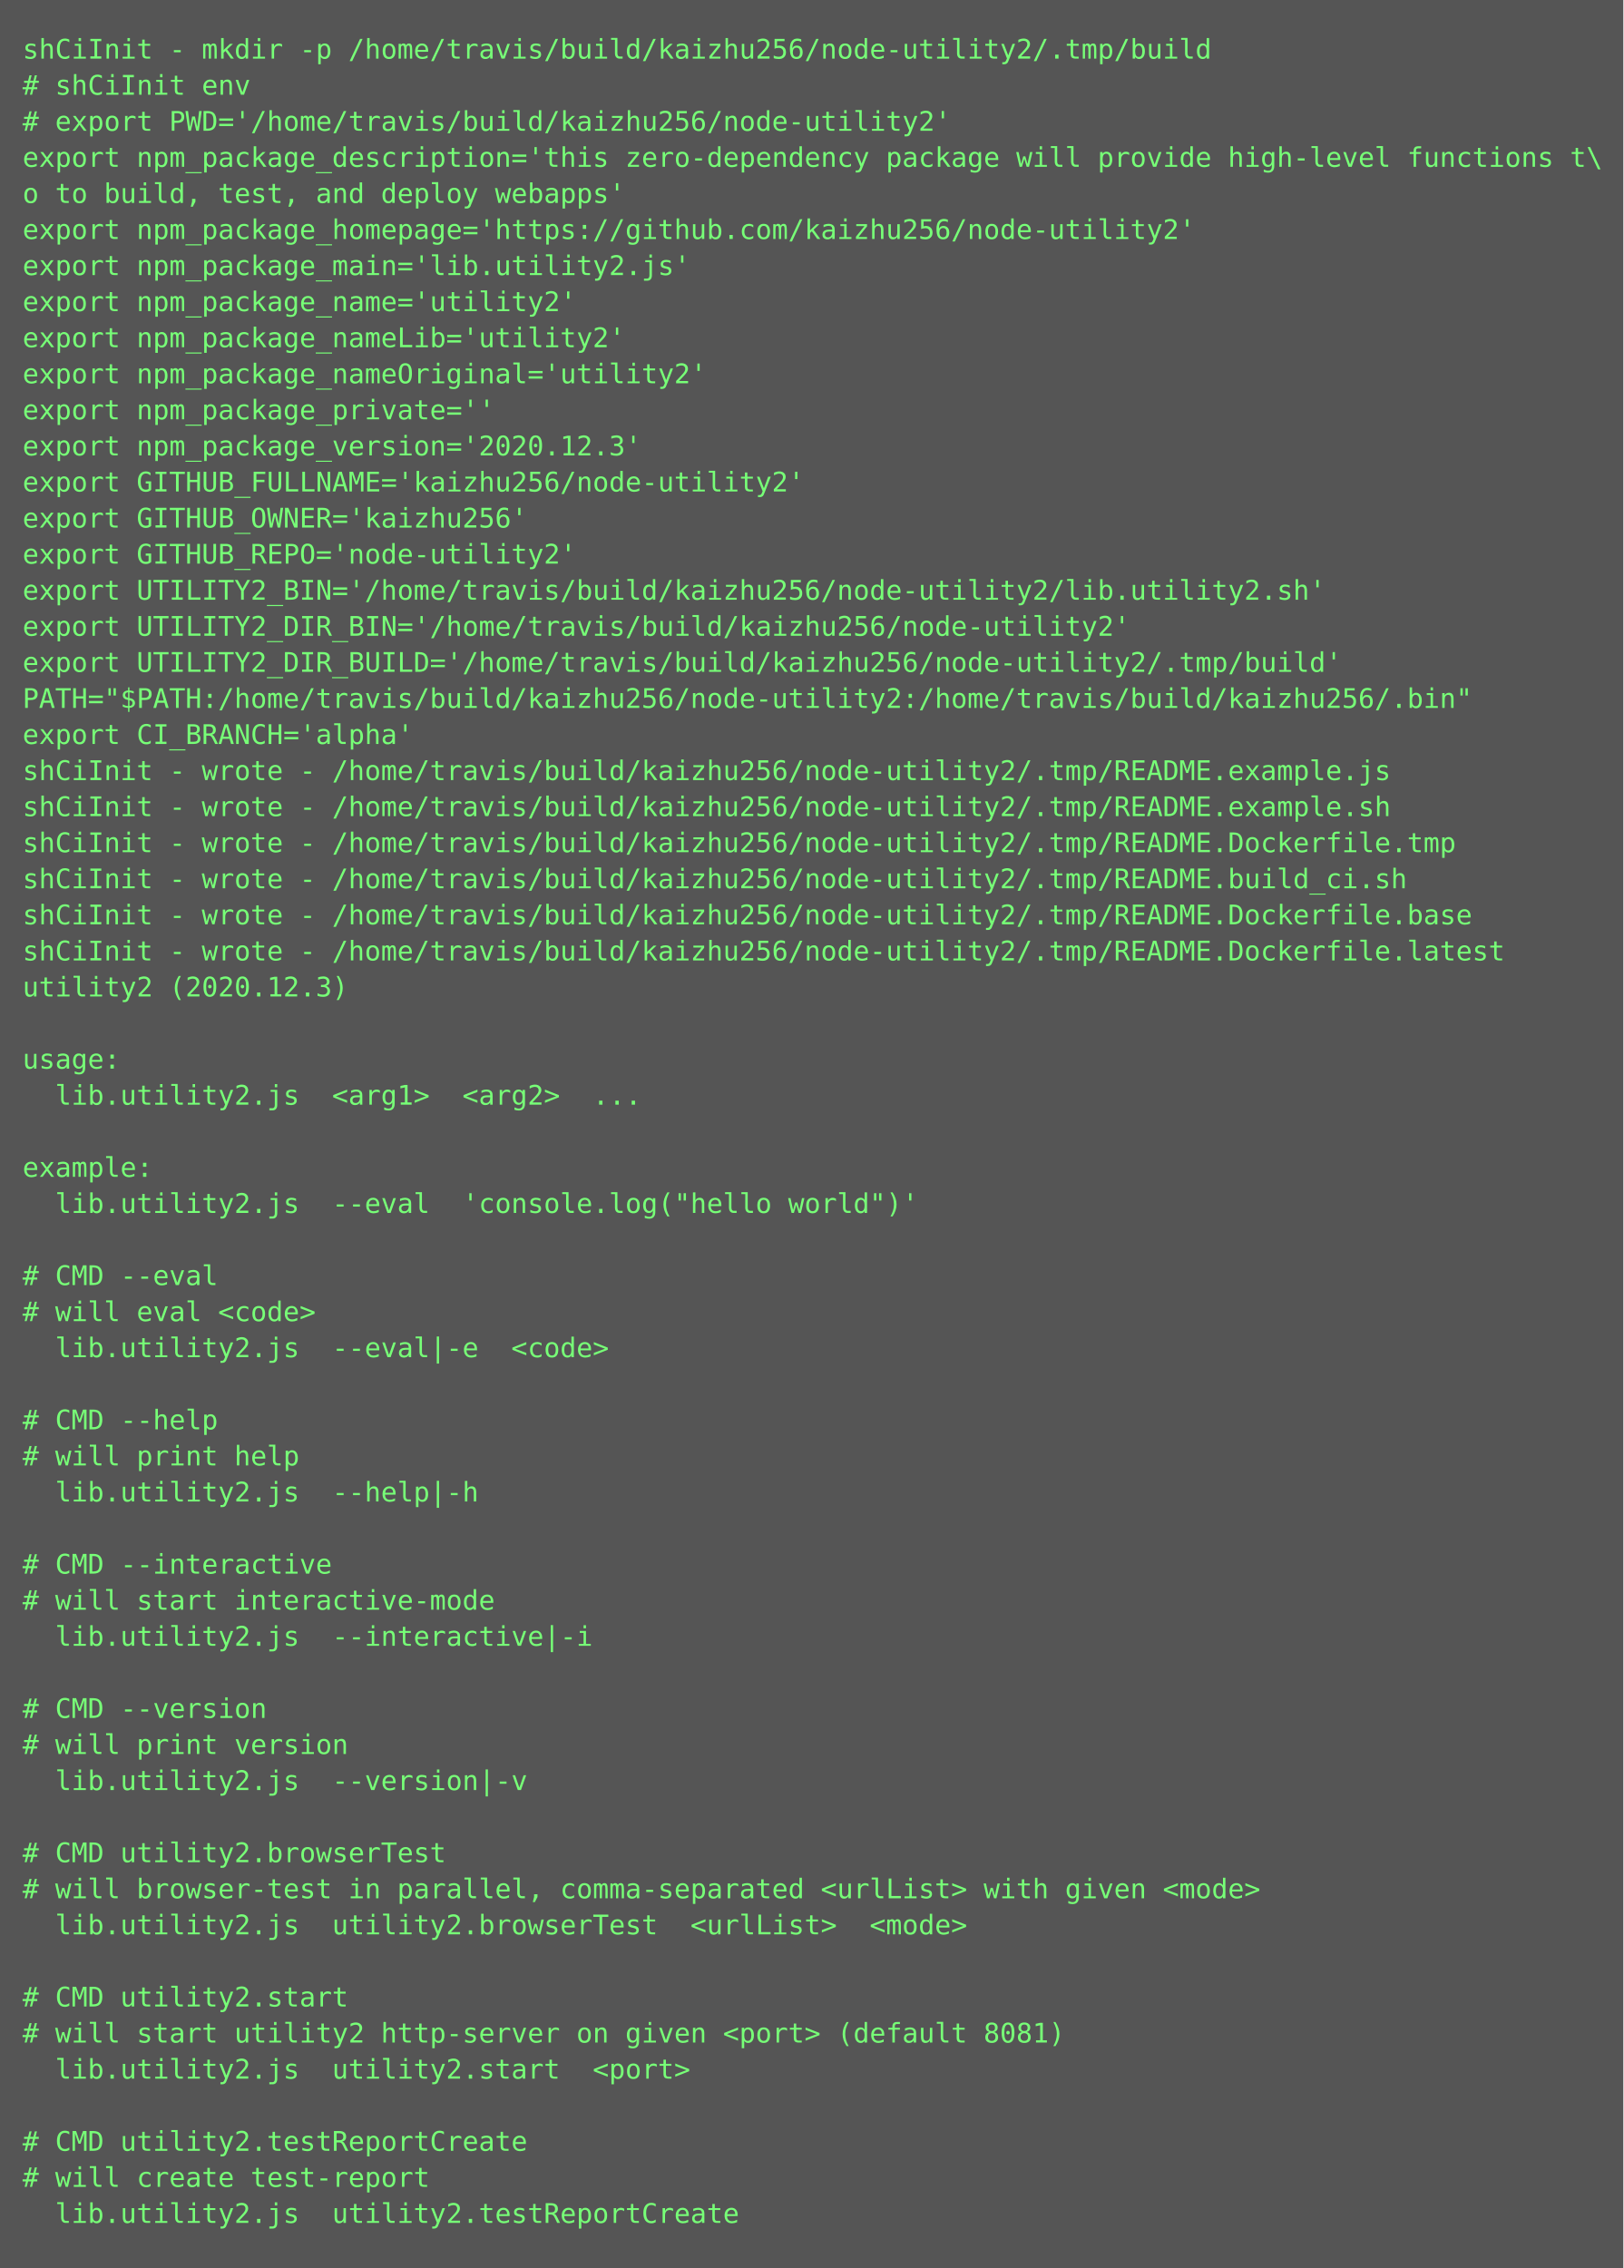
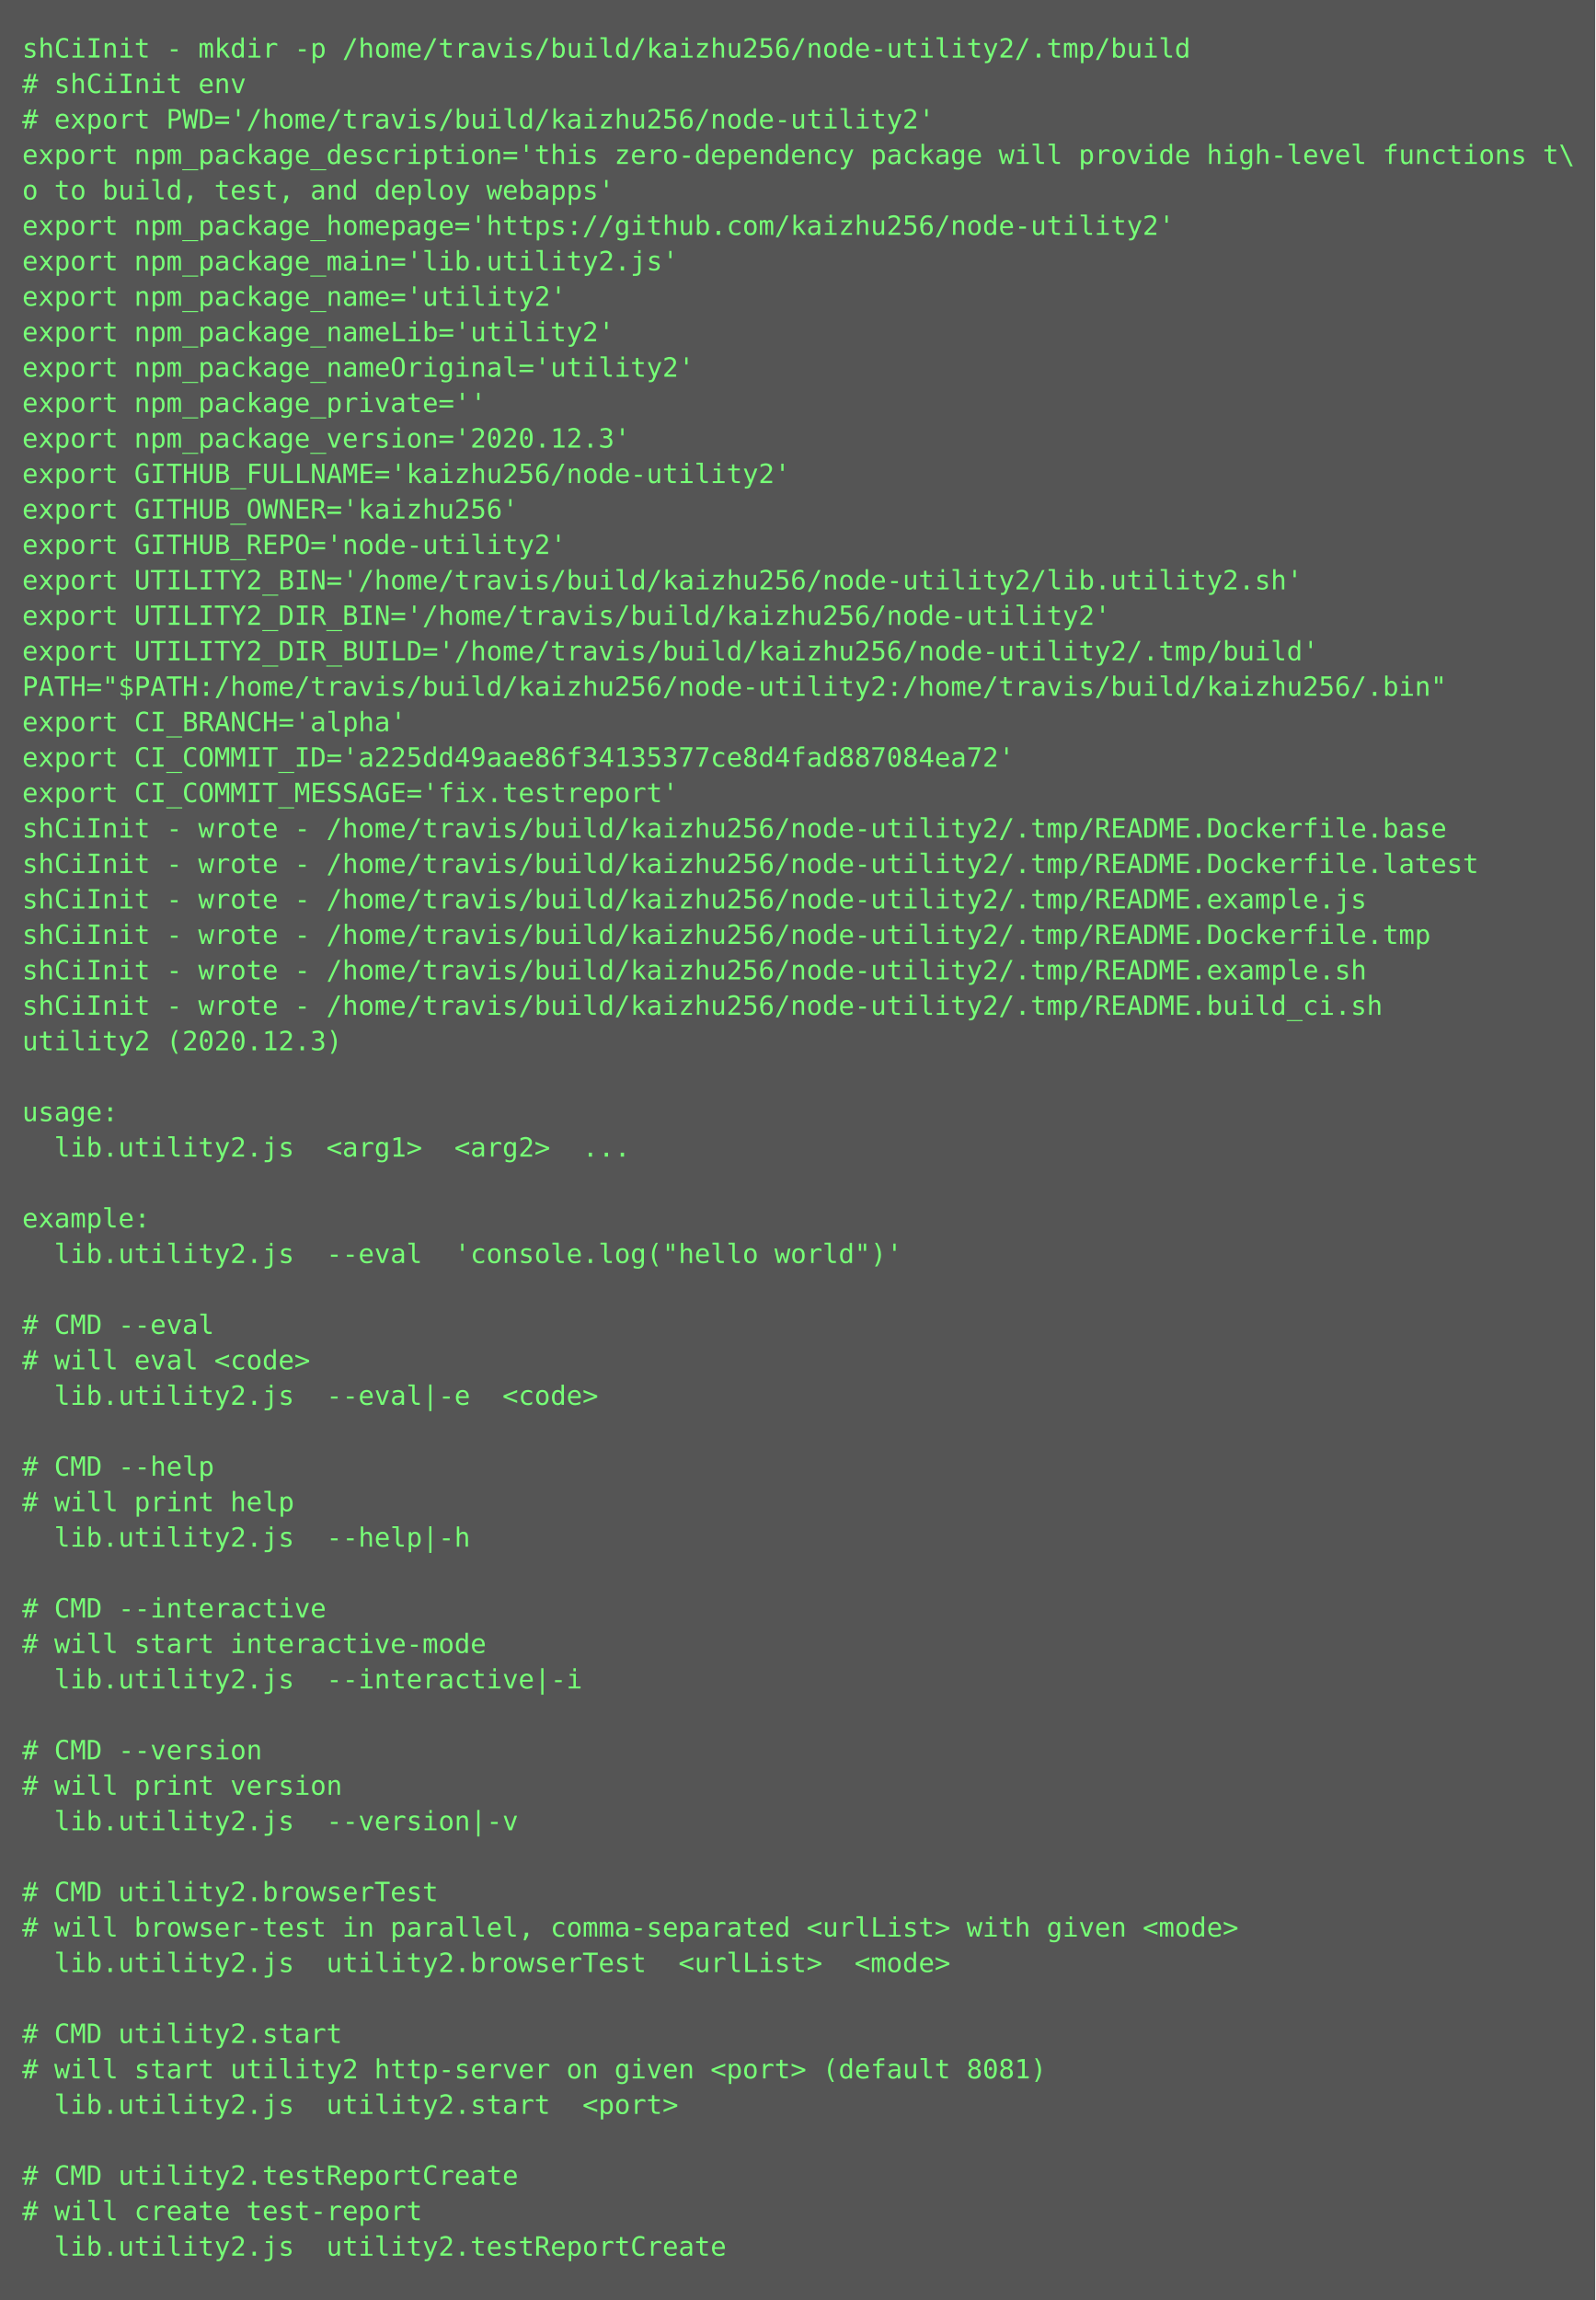
- <svg xmlns="http://www.w3.org/2000/svg" height="1006px" width="720px">
-   <rect height="1006px" fill="#555" width="720px" />
+ <svg xmlns="http://www.w3.org/2000/svg" height="1038px" width="720px">
+   <rect height="1038px" fill="#555" width="720px" />
  <text fill="#7f7" font-family="Consolas, Menlo, monospace" font-size="12" xml:space="preserve">
    <tspan x="10" y="26">shCiInit - mkdir -p /home/travis/build/kaizhu256/node-utility2/.tmp/build</tspan>
    <tspan x="10" y="42"># shCiInit env</tspan>
    <tspan x="10" y="58"># export PWD='/home/travis/build/kaizhu256/node-utility2'</tspan>
    <tspan x="10" y="74">export npm_package_description='this zero-dependency package will provide high-level functions t\</tspan>
    <tspan x="10" y="90">o to build, test, and deploy webapps'</tspan>
    <tspan x="10" y="106">export npm_package_homepage='https://github.com/kaizhu256/node-utility2'</tspan>
    <tspan x="10" y="122">export npm_package_main='lib.utility2.js'</tspan>
    <tspan x="10" y="138">export npm_package_name='utility2'</tspan>
    <tspan x="10" y="154">export npm_package_nameLib='utility2'</tspan>
    <tspan x="10" y="170">export npm_package_nameOriginal='utility2'</tspan>
    <tspan x="10" y="186">export npm_package_private=''</tspan>
    <tspan x="10" y="202">export npm_package_version='2020.12.3'</tspan>
    <tspan x="10" y="218">export GITHUB_FULLNAME='kaizhu256/node-utility2'</tspan>
    <tspan x="10" y="234">export GITHUB_OWNER='kaizhu256'</tspan>
    <tspan x="10" y="250">export GITHUB_REPO='node-utility2'</tspan>
    <tspan x="10" y="266">export UTILITY2_BIN='/home/travis/build/kaizhu256/node-utility2/lib.utility2.sh'</tspan>
    <tspan x="10" y="282">export UTILITY2_DIR_BIN='/home/travis/build/kaizhu256/node-utility2'</tspan>
    <tspan x="10" y="298">export UTILITY2_DIR_BUILD='/home/travis/build/kaizhu256/node-utility2/.tmp/build'</tspan>
    <tspan x="10" y="314">PATH="$PATH:/home/travis/build/kaizhu256/node-utility2:/home/travis/build/kaizhu256/.bin"</tspan>
    <tspan x="10" y="330">export CI_BRANCH='alpha'</tspan>
-     <tspan x="10" y="346">shCiInit - wrote - /home/travis/build/kaizhu256/node-utility2/.tmp/README.example.js</tspan>
-     <tspan x="10" y="362">shCiInit - wrote - /home/travis/build/kaizhu256/node-utility2/.tmp/README.example.sh</tspan>
-     <tspan x="10" y="378">shCiInit - wrote - /home/travis/build/kaizhu256/node-utility2/.tmp/README.Dockerfile.tmp</tspan>
-     <tspan x="10" y="394">shCiInit - wrote - /home/travis/build/kaizhu256/node-utility2/.tmp/README.build_ci.sh</tspan>
-     <tspan x="10" y="410">shCiInit - wrote - /home/travis/build/kaizhu256/node-utility2/.tmp/README.Dockerfile.base</tspan>
-     <tspan x="10" y="426">shCiInit - wrote - /home/travis/build/kaizhu256/node-utility2/.tmp/README.Dockerfile.latest</tspan>
-     <tspan x="10" y="442">utility2 (2020.12.3)</tspan>
-     <tspan x="10" y="458" />
-     <tspan x="10" y="474">usage:</tspan>
-     <tspan x="10" y="490">  lib.utility2.js  &lt;arg1&gt;  &lt;arg2&gt;  ...</tspan>
-     <tspan x="10" y="506" />
-     <tspan x="10" y="522">example:</tspan>
-     <tspan x="10" y="538">  lib.utility2.js  --eval  'console.log("hello world")'</tspan>
-     <tspan x="10" y="554" />
-     <tspan x="10" y="570"># CMD --eval</tspan>
-     <tspan x="10" y="586"># will eval &lt;code&gt;</tspan>
-     <tspan x="10" y="602">  lib.utility2.js  --eval|-e  &lt;code&gt;</tspan>
-     <tspan x="10" y="618" />
-     <tspan x="10" y="634"># CMD --help</tspan>
-     <tspan x="10" y="650"># will print help</tspan>
-     <tspan x="10" y="666">  lib.utility2.js  --help|-h  </tspan>
-     <tspan x="10" y="682" />
-     <tspan x="10" y="698"># CMD --interactive</tspan>
-     <tspan x="10" y="714"># will start interactive-mode</tspan>
-     <tspan x="10" y="730">  lib.utility2.js  --interactive|-i  </tspan>
-     <tspan x="10" y="746" />
-     <tspan x="10" y="762"># CMD --version</tspan>
-     <tspan x="10" y="778"># will print version</tspan>
-     <tspan x="10" y="794">  lib.utility2.js  --version|-v  </tspan>
-     <tspan x="10" y="810" />
-     <tspan x="10" y="826"># CMD utility2.browserTest</tspan>
-     <tspan x="10" y="842"># will browser-test in parallel, comma-separated &lt;urlList&gt; with given &lt;mode&gt;</tspan>
-     <tspan x="10" y="858">  lib.utility2.js  utility2.browserTest  &lt;urlList&gt;  &lt;mode&gt;</tspan>
-     <tspan x="10" y="874" />
-     <tspan x="10" y="890"># CMD utility2.start</tspan>
-     <tspan x="10" y="906"># will start utility2 http-server on given &lt;port&gt; (default 8081)</tspan>
-     <tspan x="10" y="922">  lib.utility2.js  utility2.start  &lt;port&gt;</tspan>
-     <tspan x="10" y="938" />
-     <tspan x="10" y="954"># CMD utility2.testReportCreate</tspan>
-     <tspan x="10" y="970"># will create test-report</tspan>
-     <tspan x="10" y="986">  lib.utility2.js  utility2.testReportCreate</tspan>
+     <tspan x="10" y="346">export CI_COMMIT_ID='a225dd49aae86f34135377ce8d4fad887084ea72'</tspan>
+     <tspan x="10" y="362">export CI_COMMIT_MESSAGE='fix.testreport'</tspan>
+     <tspan x="10" y="378">shCiInit - wrote - /home/travis/build/kaizhu256/node-utility2/.tmp/README.Dockerfile.base</tspan>
+     <tspan x="10" y="394">shCiInit - wrote - /home/travis/build/kaizhu256/node-utility2/.tmp/README.Dockerfile.latest</tspan>
+     <tspan x="10" y="410">shCiInit - wrote - /home/travis/build/kaizhu256/node-utility2/.tmp/README.example.js</tspan>
+     <tspan x="10" y="426">shCiInit - wrote - /home/travis/build/kaizhu256/node-utility2/.tmp/README.Dockerfile.tmp</tspan>
+     <tspan x="10" y="442">shCiInit - wrote - /home/travis/build/kaizhu256/node-utility2/.tmp/README.example.sh</tspan>
+     <tspan x="10" y="458">shCiInit - wrote - /home/travis/build/kaizhu256/node-utility2/.tmp/README.build_ci.sh</tspan>
+     <tspan x="10" y="474">utility2 (2020.12.3)</tspan>
+     <tspan x="10" y="490" />
+     <tspan x="10" y="506">usage:</tspan>
+     <tspan x="10" y="522">  lib.utility2.js  &lt;arg1&gt;  &lt;arg2&gt;  ...</tspan>
+     <tspan x="10" y="538" />
+     <tspan x="10" y="554">example:</tspan>
+     <tspan x="10" y="570">  lib.utility2.js  --eval  'console.log("hello world")'</tspan>
+     <tspan x="10" y="586" />
+     <tspan x="10" y="602"># CMD --eval</tspan>
+     <tspan x="10" y="618"># will eval &lt;code&gt;</tspan>
+     <tspan x="10" y="634">  lib.utility2.js  --eval|-e  &lt;code&gt;</tspan>
+     <tspan x="10" y="650" />
+     <tspan x="10" y="666"># CMD --help</tspan>
+     <tspan x="10" y="682"># will print help</tspan>
+     <tspan x="10" y="698">  lib.utility2.js  --help|-h  </tspan>
+     <tspan x="10" y="714" />
+     <tspan x="10" y="730"># CMD --interactive</tspan>
+     <tspan x="10" y="746"># will start interactive-mode</tspan>
+     <tspan x="10" y="762">  lib.utility2.js  --interactive|-i  </tspan>
+     <tspan x="10" y="778" />
+     <tspan x="10" y="794"># CMD --version</tspan>
+     <tspan x="10" y="810"># will print version</tspan>
+     <tspan x="10" y="826">  lib.utility2.js  --version|-v  </tspan>
+     <tspan x="10" y="842" />
+     <tspan x="10" y="858"># CMD utility2.browserTest</tspan>
+     <tspan x="10" y="874"># will browser-test in parallel, comma-separated &lt;urlList&gt; with given &lt;mode&gt;</tspan>
+     <tspan x="10" y="890">  lib.utility2.js  utility2.browserTest  &lt;urlList&gt;  &lt;mode&gt;</tspan>
+     <tspan x="10" y="906" />
+     <tspan x="10" y="922"># CMD utility2.start</tspan>
+     <tspan x="10" y="938"># will start utility2 http-server on given &lt;port&gt; (default 8081)</tspan>
+     <tspan x="10" y="954">  lib.utility2.js  utility2.start  &lt;port&gt;</tspan>
+     <tspan x="10" y="970" />
+     <tspan x="10" y="986"># CMD utility2.testReportCreate</tspan>
+     <tspan x="10" y="1002"># will create test-report</tspan>
+     <tspan x="10" y="1018">  lib.utility2.js  utility2.testReportCreate</tspan>
  </text>
</svg>
